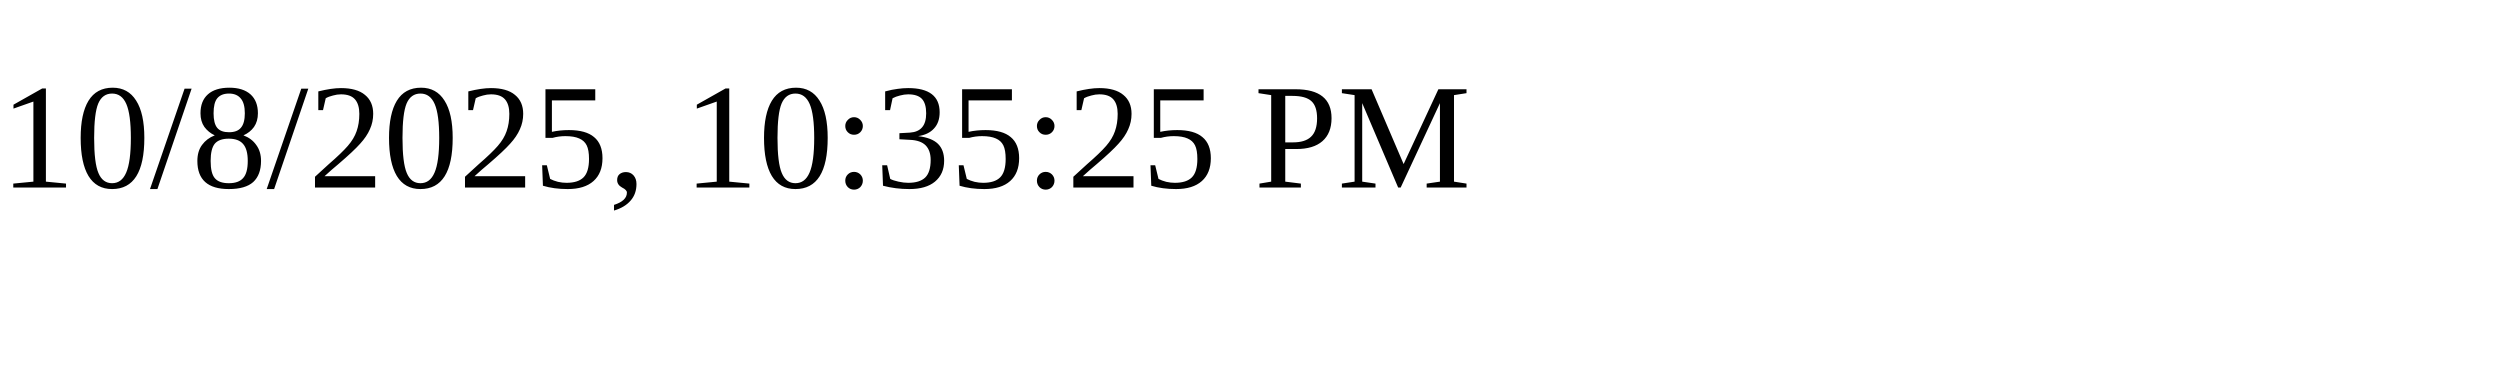
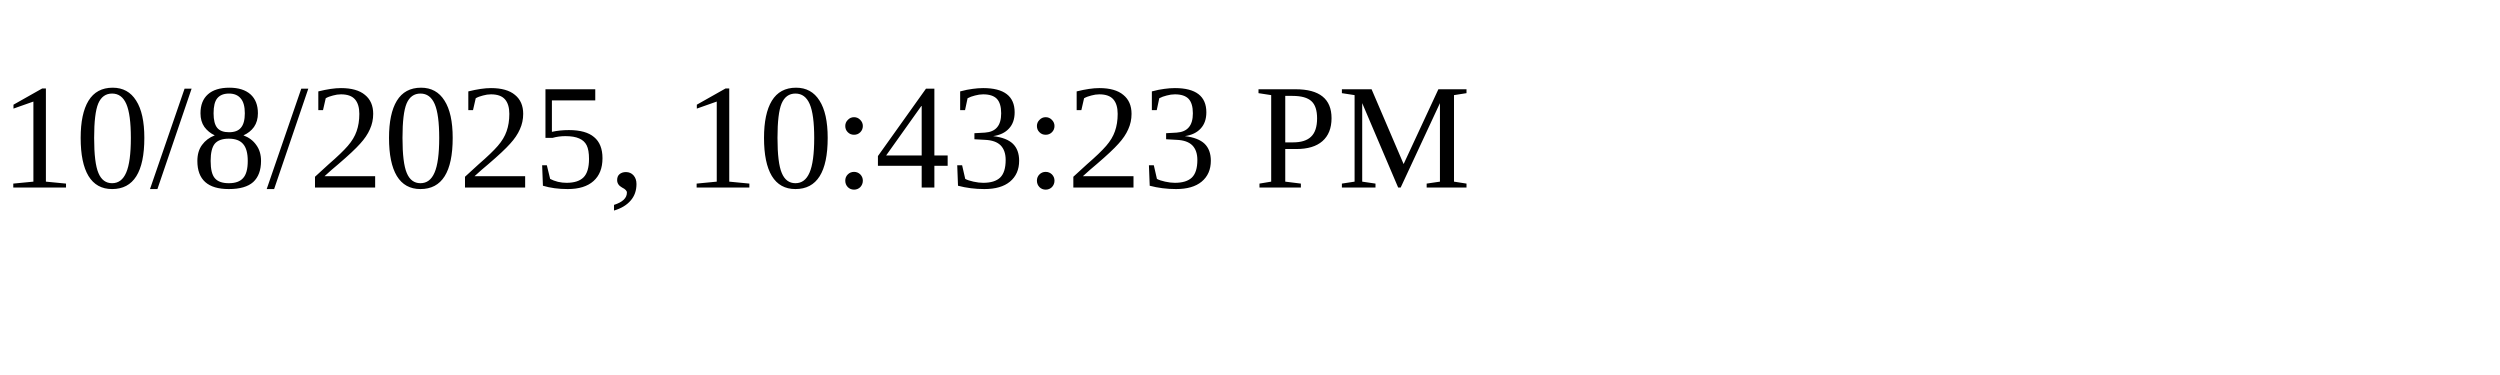
<svg xmlns="http://www.w3.org/2000/svg" height="30" width="200">
-   <text x="0" y="15">10/8/2025, 10:35:25 PM</text>
+   <text x="0" y="15">10/8/2025, 10:43:23 PM</text>
</svg>
